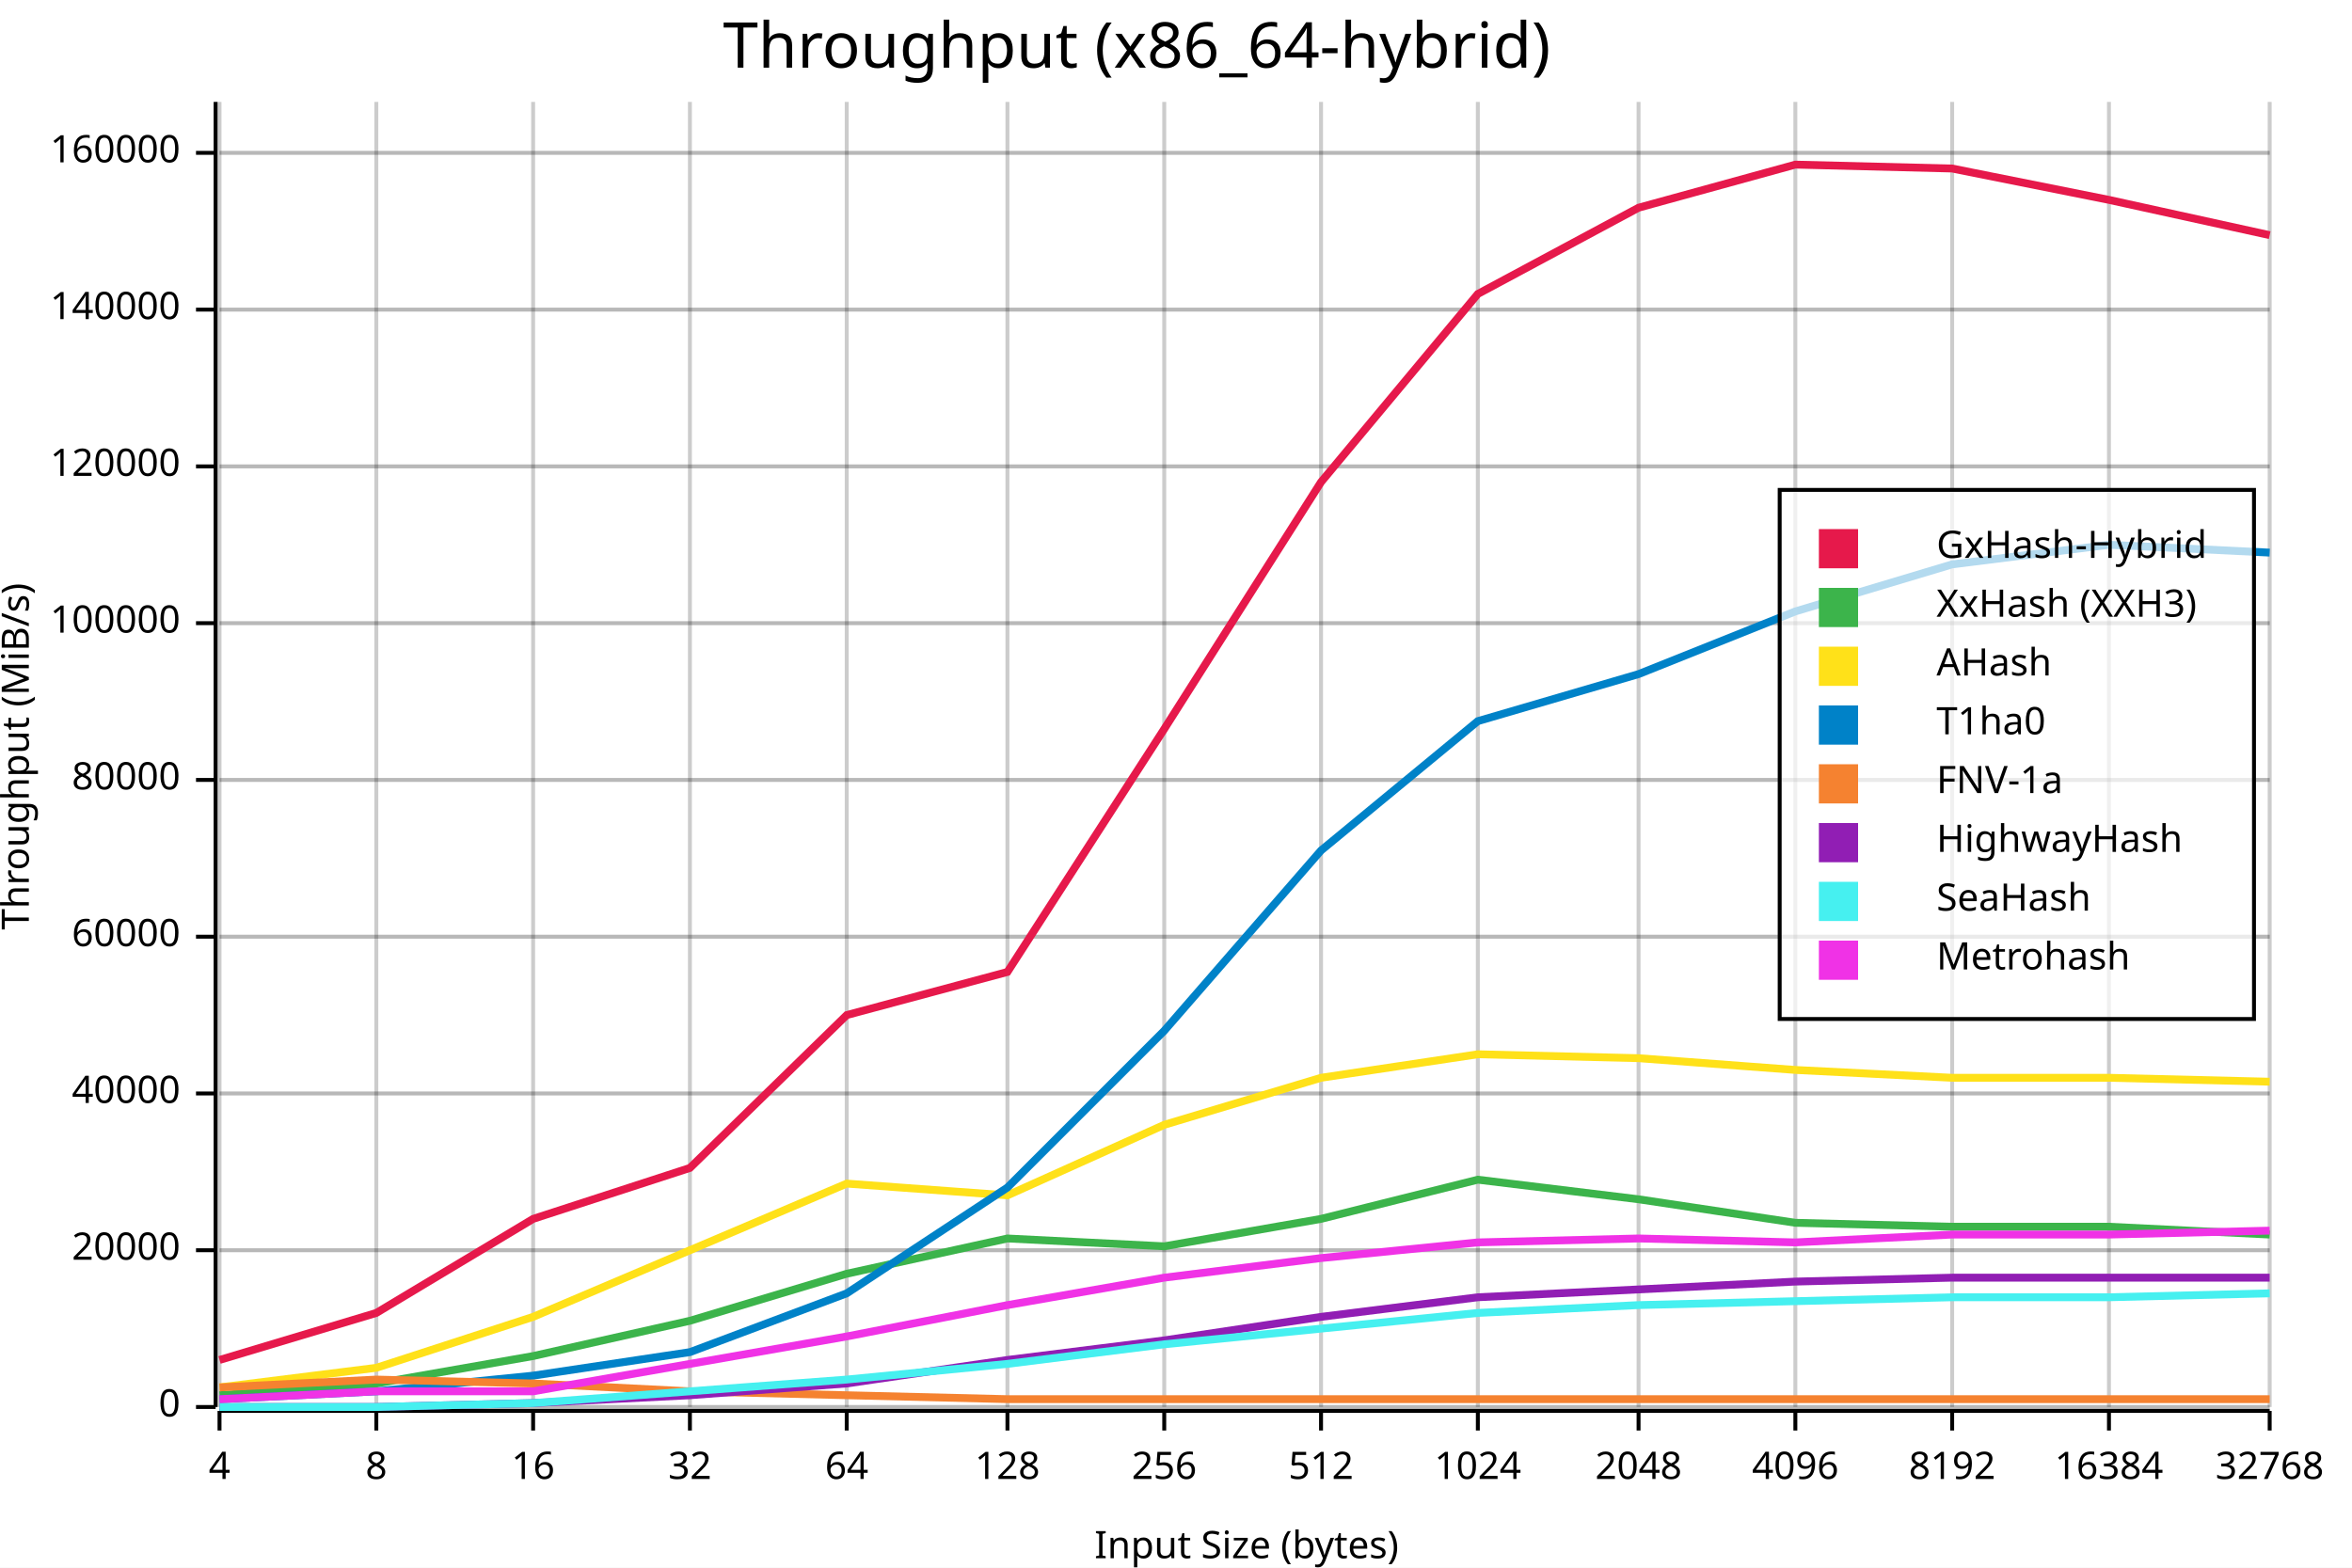
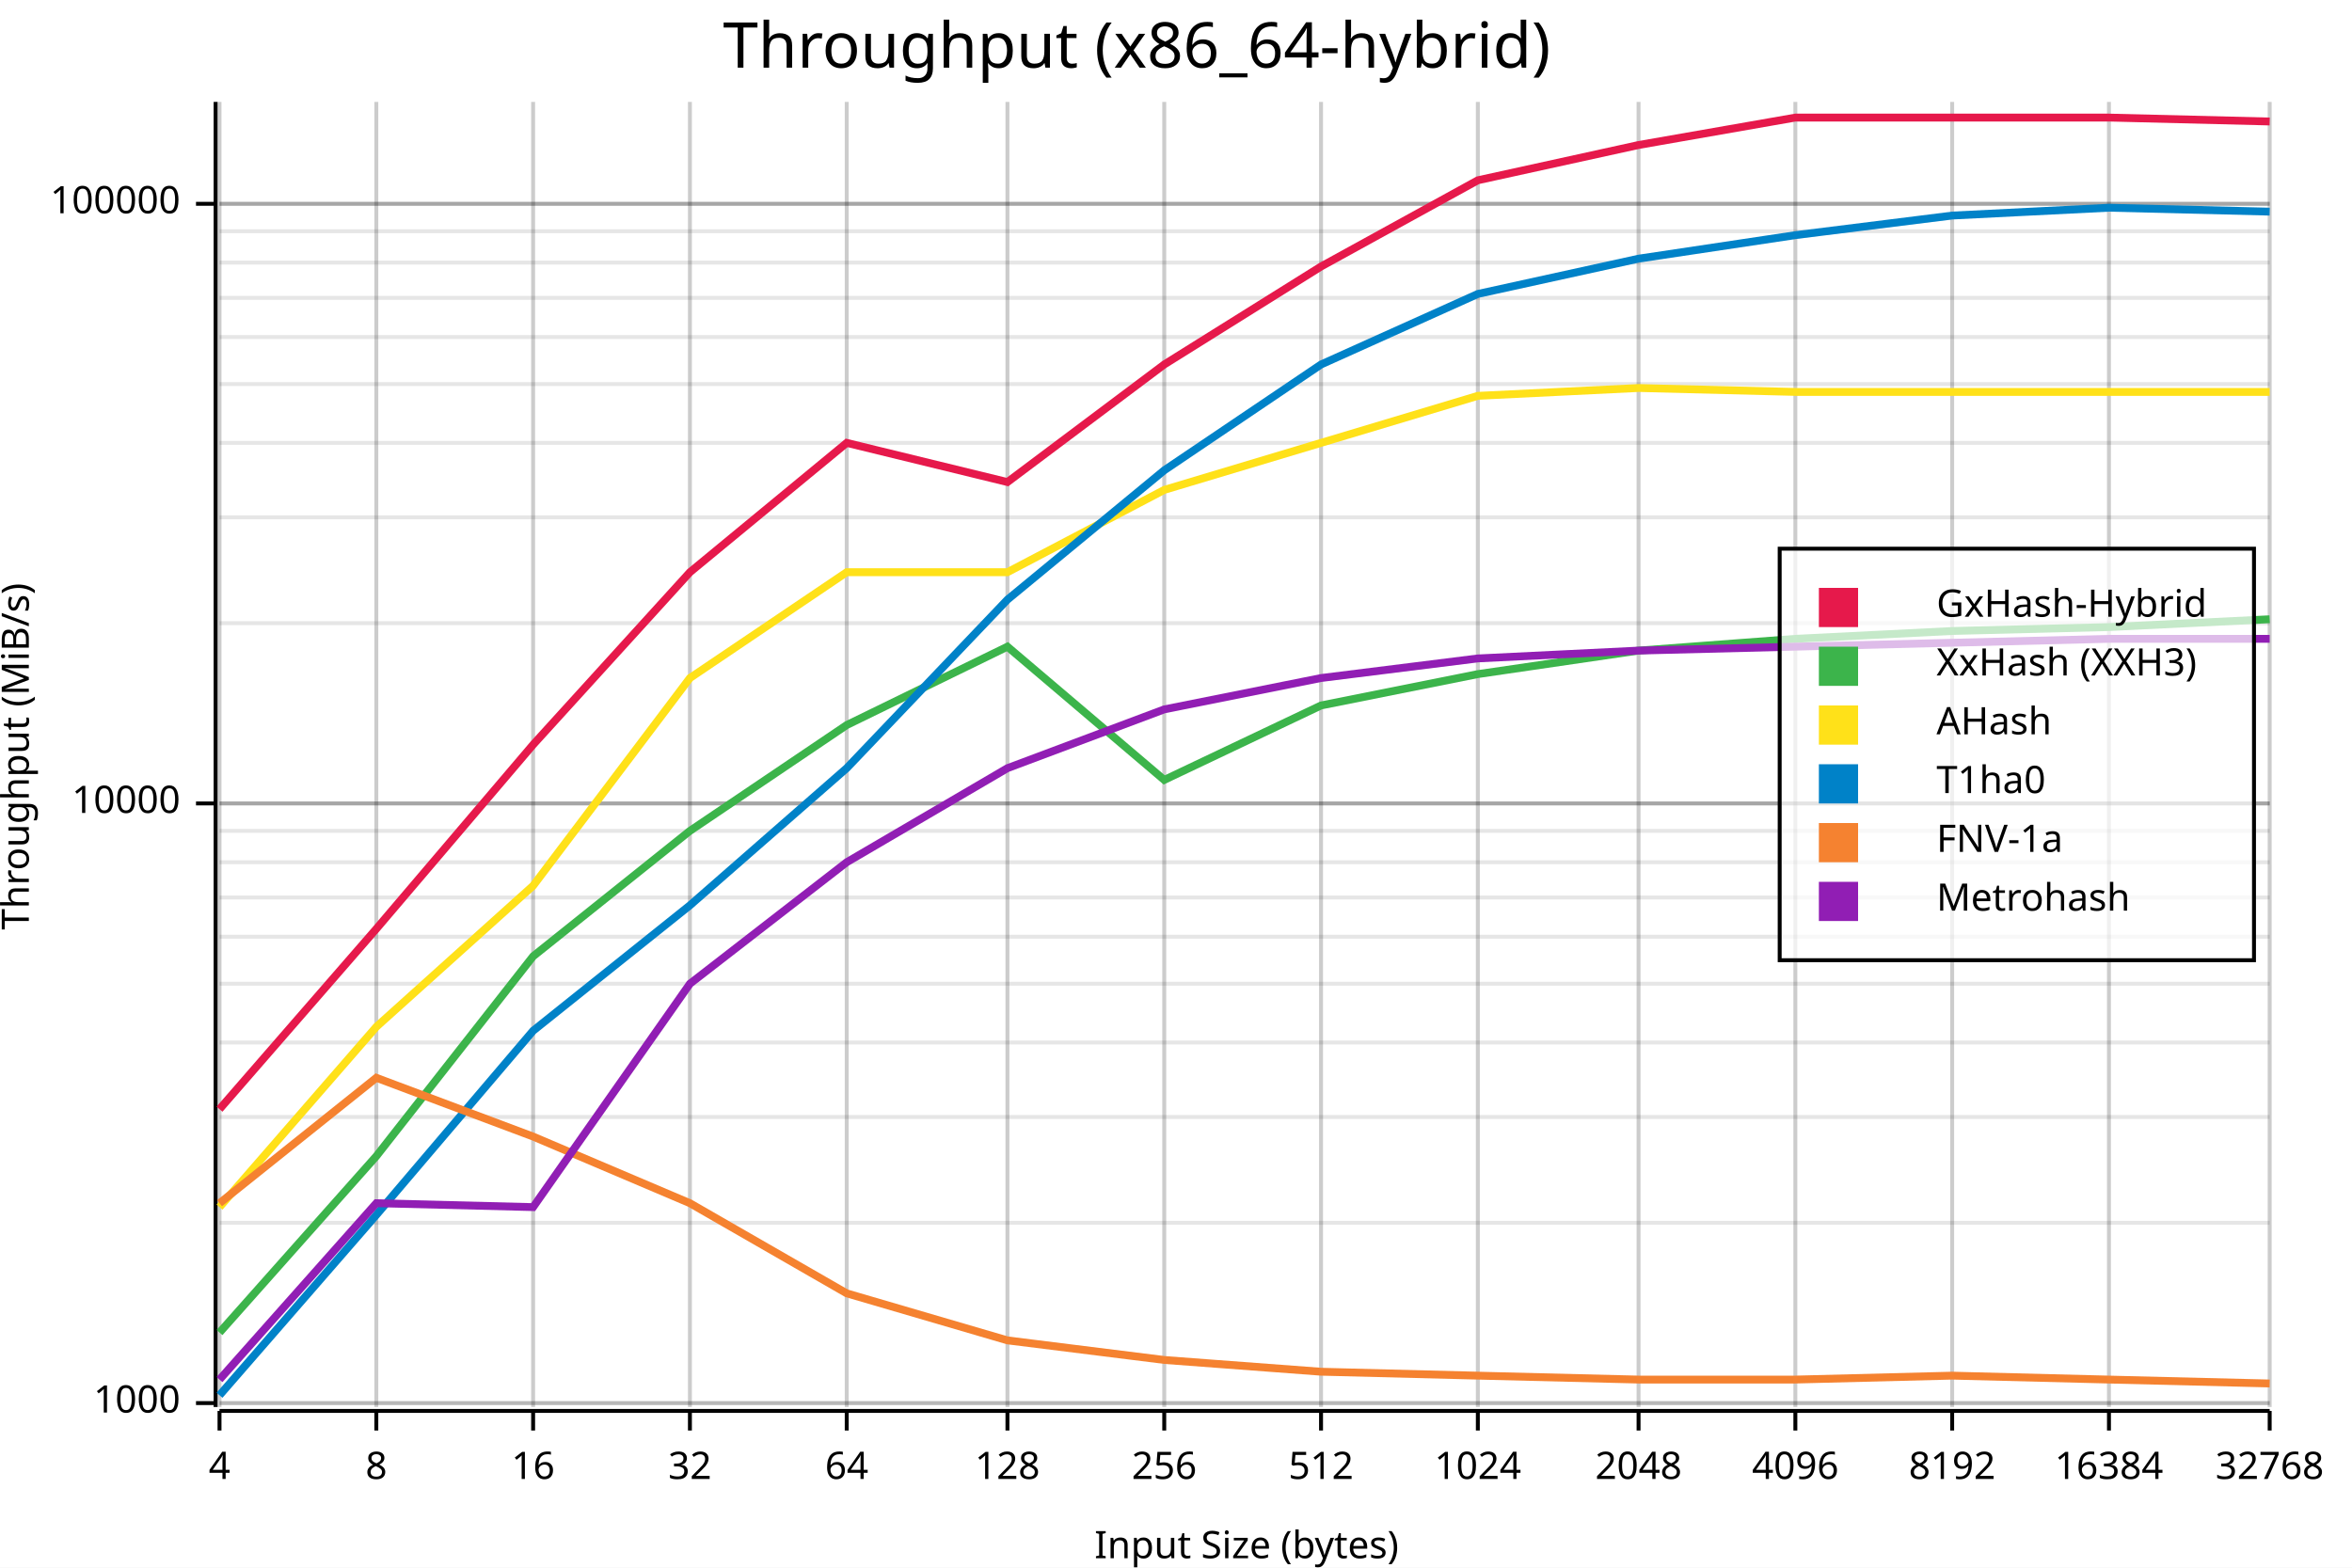
<svg xmlns="http://www.w3.org/2000/svg" width="600" height="400" viewBox="0 0 600 400">
  <rect x="0" y="0" width="600" height="400" opacity="1" fill="#FFFFFF" stroke="none" />
  <text x="290" y="5" dy="0.76em" text-anchor="middle" font-family="sans-serif" font-size="16.129" opacity="1" fill="#000000">
Throughput (x86_64-hybrid)
</text>
-   <line opacity="0.1" stroke="#000000" stroke-width="1" x1="56" y1="359" x2="579" y2="359" />
-   <line opacity="0.1" stroke="#000000" stroke-width="1" x1="56" y1="319" x2="579" y2="319" />
-   <line opacity="0.1" stroke="#000000" stroke-width="1" x1="56" y1="279" x2="579" y2="279" />
+   <line opacity="0.1" stroke="#000000" stroke-width="1" x1="56" y1="358" x2="579" y2="358" />
+   <line opacity="0.1" stroke="#000000" stroke-width="1" x1="56" y1="312" x2="579" y2="312" />
+   <line opacity="0.1" stroke="#000000" stroke-width="1" x1="56" y1="285" x2="579" y2="285" />
+   <line opacity="0.1" stroke="#000000" stroke-width="1" x1="56" y1="266" x2="579" y2="266" />
+   <line opacity="0.1" stroke="#000000" stroke-width="1" x1="56" y1="251" x2="579" y2="251" />
  <line opacity="0.1" stroke="#000000" stroke-width="1" x1="56" y1="239" x2="579" y2="239" />
-   <line opacity="0.1" stroke="#000000" stroke-width="1" x1="56" y1="199" x2="579" y2="199" />
+   <line opacity="0.1" stroke="#000000" stroke-width="1" x1="56" y1="229" x2="579" y2="229" />
+   <line opacity="0.1" stroke="#000000" stroke-width="1" x1="56" y1="220" x2="579" y2="220" />
+   <line opacity="0.1" stroke="#000000" stroke-width="1" x1="56" y1="212" x2="579" y2="212" />
+   <line opacity="0.1" stroke="#000000" stroke-width="1" x1="56" y1="205" x2="579" y2="205" />
+   <line opacity="0.1" stroke="#000000" stroke-width="1" x1="56" y1="205" x2="579" y2="205" />
  <line opacity="0.1" stroke="#000000" stroke-width="1" x1="56" y1="159" x2="579" y2="159" />
-   <line opacity="0.1" stroke="#000000" stroke-width="1" x1="56" y1="119" x2="579" y2="119" />
-   <line opacity="0.1" stroke="#000000" stroke-width="1" x1="56" y1="79" x2="579" y2="79" />
-   <line opacity="0.1" stroke="#000000" stroke-width="1" x1="56" y1="39" x2="579" y2="39" />
+   <line opacity="0.1" stroke="#000000" stroke-width="1" x1="56" y1="132" x2="579" y2="132" />
+   <line opacity="0.1" stroke="#000000" stroke-width="1" x1="56" y1="113" x2="579" y2="113" />
+   <line opacity="0.1" stroke="#000000" stroke-width="1" x1="56" y1="98" x2="579" y2="98" />
+   <line opacity="0.1" stroke="#000000" stroke-width="1" x1="56" y1="86" x2="579" y2="86" />
+   <line opacity="0.1" stroke="#000000" stroke-width="1" x1="56" y1="76" x2="579" y2="76" />
+   <line opacity="0.1" stroke="#000000" stroke-width="1" x1="56" y1="67" x2="579" y2="67" />
+   <line opacity="0.1" stroke="#000000" stroke-width="1" x1="56" y1="59" x2="579" y2="59" />
+   <line opacity="0.1" stroke="#000000" stroke-width="1" x1="56" y1="52" x2="579" y2="52" />
+   <line opacity="0.1" stroke="#000000" stroke-width="1" x1="56" y1="52" x2="579" y2="52" />
  <text x="0" y="193" dy="0.76em" text-anchor="middle" font-family="sans-serif" font-size="9.677" opacity="1" fill="#000000" transform="rotate(270, 0, 193)">
Throughput (MiB/s)
</text>
  <text x="318" y="400" dy="-0.5ex" text-anchor="middle" font-family="sans-serif" font-size="9.677" opacity="1" fill="#000000">
Input Size (bytes)
</text>
  <line opacity="0.2" stroke="#000000" stroke-width="1" x1="56" y1="359" x2="56" y2="26" />
  <line opacity="0.2" stroke="#000000" stroke-width="1" x1="96" y1="359" x2="96" y2="26" />
  <line opacity="0.2" stroke="#000000" stroke-width="1" x1="136" y1="359" x2="136" y2="26" />
  <line opacity="0.2" stroke="#000000" stroke-width="1" x1="176" y1="359" x2="176" y2="26" />
  <line opacity="0.2" stroke="#000000" stroke-width="1" x1="216" y1="359" x2="216" y2="26" />
  <line opacity="0.2" stroke="#000000" stroke-width="1" x1="257" y1="359" x2="257" y2="26" />
  <line opacity="0.2" stroke="#000000" stroke-width="1" x1="297" y1="359" x2="297" y2="26" />
  <line opacity="0.2" stroke="#000000" stroke-width="1" x1="337" y1="359" x2="337" y2="26" />
  <line opacity="0.2" stroke="#000000" stroke-width="1" x1="377" y1="359" x2="377" y2="26" />
  <line opacity="0.2" stroke="#000000" stroke-width="1" x1="418" y1="359" x2="418" y2="26" />
  <line opacity="0.2" stroke="#000000" stroke-width="1" x1="458" y1="359" x2="458" y2="26" />
  <line opacity="0.2" stroke="#000000" stroke-width="1" x1="498" y1="359" x2="498" y2="26" />
  <line opacity="0.2" stroke="#000000" stroke-width="1" x1="538" y1="359" x2="538" y2="26" />
  <line opacity="0.2" stroke="#000000" stroke-width="1" x1="579" y1="359" x2="579" y2="26" />
-   <line opacity="0.2" stroke="#000000" stroke-width="1" x1="56" y1="359" x2="579" y2="359" />
-   <line opacity="0.2" stroke="#000000" stroke-width="1" x1="56" y1="319" x2="579" y2="319" />
-   <line opacity="0.2" stroke="#000000" stroke-width="1" x1="56" y1="279" x2="579" y2="279" />
-   <line opacity="0.2" stroke="#000000" stroke-width="1" x1="56" y1="239" x2="579" y2="239" />
-   <line opacity="0.2" stroke="#000000" stroke-width="1" x1="56" y1="199" x2="579" y2="199" />
-   <line opacity="0.2" stroke="#000000" stroke-width="1" x1="56" y1="159" x2="579" y2="159" />
-   <line opacity="0.2" stroke="#000000" stroke-width="1" x1="56" y1="119" x2="579" y2="119" />
-   <line opacity="0.2" stroke="#000000" stroke-width="1" x1="56" y1="79" x2="579" y2="79" />
-   <line opacity="0.2" stroke="#000000" stroke-width="1" x1="56" y1="39" x2="579" y2="39" />
+   <line opacity="0.2" stroke="#000000" stroke-width="1" x1="56" y1="358" x2="579" y2="358" />
+   <line opacity="0.2" stroke="#000000" stroke-width="1" x1="56" y1="205" x2="579" y2="205" />
+   <line opacity="0.2" stroke="#000000" stroke-width="1" x1="56" y1="52" x2="579" y2="52" />
  <polyline fill="none" opacity="1" stroke="#000000" stroke-width="1" points="55,26 55,359 " />
-   <text x="46" y="359" dy="0.5ex" text-anchor="end" font-family="sans-serif" font-size="9.677" opacity="1" fill="#000000">
- 0
+   <text x="46" y="358" dy="0.5ex" text-anchor="end" font-family="sans-serif" font-size="9.677" opacity="1" fill="#000000">
+ 1000
</text>
-   <polyline fill="none" opacity="1" stroke="#000000" stroke-width="1" points="50,359 55,359 " />
-   <text x="46" y="319" dy="0.5ex" text-anchor="end" font-family="sans-serif" font-size="9.677" opacity="1" fill="#000000">
- 20000
+   <polyline fill="none" opacity="1" stroke="#000000" stroke-width="1" points="50,358 55,358 " />
+   <text x="46" y="205" dy="0.5ex" text-anchor="end" font-family="sans-serif" font-size="9.677" opacity="1" fill="#000000">
+ 10000
</text>
-   <polyline fill="none" opacity="1" stroke="#000000" stroke-width="1" points="50,319 55,319 " />
-   <text x="46" y="279" dy="0.5ex" text-anchor="end" font-family="sans-serif" font-size="9.677" opacity="1" fill="#000000">
- 40000
- </text>
-   <polyline fill="none" opacity="1" stroke="#000000" stroke-width="1" points="50,279 55,279 " />
-   <text x="46" y="239" dy="0.5ex" text-anchor="end" font-family="sans-serif" font-size="9.677" opacity="1" fill="#000000">
- 60000
- </text>
-   <polyline fill="none" opacity="1" stroke="#000000" stroke-width="1" points="50,239 55,239 " />
-   <text x="46" y="199" dy="0.5ex" text-anchor="end" font-family="sans-serif" font-size="9.677" opacity="1" fill="#000000">
- 80000
- </text>
-   <polyline fill="none" opacity="1" stroke="#000000" stroke-width="1" points="50,199 55,199 " />
-   <text x="46" y="159" dy="0.5ex" text-anchor="end" font-family="sans-serif" font-size="9.677" opacity="1" fill="#000000">
+   <polyline fill="none" opacity="1" stroke="#000000" stroke-width="1" points="50,205 55,205 " />
+   <text x="46" y="52" dy="0.5ex" text-anchor="end" font-family="sans-serif" font-size="9.677" opacity="1" fill="#000000">
100000
</text>
-   <polyline fill="none" opacity="1" stroke="#000000" stroke-width="1" points="50,159 55,159 " />
-   <text x="46" y="119" dy="0.5ex" text-anchor="end" font-family="sans-serif" font-size="9.677" opacity="1" fill="#000000">
- 120000
- </text>
-   <polyline fill="none" opacity="1" stroke="#000000" stroke-width="1" points="50,119 55,119 " />
-   <text x="46" y="79" dy="0.5ex" text-anchor="end" font-family="sans-serif" font-size="9.677" opacity="1" fill="#000000">
- 140000
- </text>
-   <polyline fill="none" opacity="1" stroke="#000000" stroke-width="1" points="50,79 55,79 " />
-   <text x="46" y="39" dy="0.5ex" text-anchor="end" font-family="sans-serif" font-size="9.677" opacity="1" fill="#000000">
- 160000
- </text>
-   <polyline fill="none" opacity="1" stroke="#000000" stroke-width="1" points="50,39 55,39 " />
+   <polyline fill="none" opacity="1" stroke="#000000" stroke-width="1" points="50,52 55,52 " />
  <polyline fill="none" opacity="1" stroke="#000000" stroke-width="1" points="56,360 579,360 " />
  <text x="56" y="370" dy="0.76em" text-anchor="middle" font-family="sans-serif" font-size="9.677" opacity="1" fill="#000000">
4
</text>
  <polyline fill="none" opacity="1" stroke="#000000" stroke-width="1" points="56,360 56,365 " />
  <text x="96" y="370" dy="0.76em" text-anchor="middle" font-family="sans-serif" font-size="9.677" opacity="1" fill="#000000">
8
</text>
  <polyline fill="none" opacity="1" stroke="#000000" stroke-width="1" points="96,360 96,365 " />
  <text x="136" y="370" dy="0.76em" text-anchor="middle" font-family="sans-serif" font-size="9.677" opacity="1" fill="#000000">
16
</text>
  <polyline fill="none" opacity="1" stroke="#000000" stroke-width="1" points="136,360 136,365 " />
  <text x="176" y="370" dy="0.76em" text-anchor="middle" font-family="sans-serif" font-size="9.677" opacity="1" fill="#000000">
32
</text>
  <polyline fill="none" opacity="1" stroke="#000000" stroke-width="1" points="176,360 176,365 " />
  <text x="216" y="370" dy="0.76em" text-anchor="middle" font-family="sans-serif" font-size="9.677" opacity="1" fill="#000000">
64
</text>
  <polyline fill="none" opacity="1" stroke="#000000" stroke-width="1" points="216,360 216,365 " />
  <text x="257" y="370" dy="0.76em" text-anchor="middle" font-family="sans-serif" font-size="9.677" opacity="1" fill="#000000">
128
</text>
  <polyline fill="none" opacity="1" stroke="#000000" stroke-width="1" points="257,360 257,365 " />
  <text x="297" y="370" dy="0.76em" text-anchor="middle" font-family="sans-serif" font-size="9.677" opacity="1" fill="#000000">
256
</text>
  <polyline fill="none" opacity="1" stroke="#000000" stroke-width="1" points="297,360 297,365 " />
  <text x="337" y="370" dy="0.76em" text-anchor="middle" font-family="sans-serif" font-size="9.677" opacity="1" fill="#000000">
512
</text>
  <polyline fill="none" opacity="1" stroke="#000000" stroke-width="1" points="337,360 337,365 " />
  <text x="377" y="370" dy="0.76em" text-anchor="middle" font-family="sans-serif" font-size="9.677" opacity="1" fill="#000000">
1024
</text>
  <polyline fill="none" opacity="1" stroke="#000000" stroke-width="1" points="377,360 377,365 " />
  <text x="418" y="370" dy="0.76em" text-anchor="middle" font-family="sans-serif" font-size="9.677" opacity="1" fill="#000000">
2048
</text>
  <polyline fill="none" opacity="1" stroke="#000000" stroke-width="1" points="418,360 418,365 " />
  <text x="458" y="370" dy="0.76em" text-anchor="middle" font-family="sans-serif" font-size="9.677" opacity="1" fill="#000000">
4096
</text>
  <polyline fill="none" opacity="1" stroke="#000000" stroke-width="1" points="458,360 458,365 " />
  <text x="498" y="370" dy="0.76em" text-anchor="middle" font-family="sans-serif" font-size="9.677" opacity="1" fill="#000000">
8192
</text>
  <polyline fill="none" opacity="1" stroke="#000000" stroke-width="1" points="498,360 498,365 " />
  <text x="538" y="370" dy="0.76em" text-anchor="middle" font-family="sans-serif" font-size="9.677" opacity="1" fill="#000000">
16384
</text>
  <polyline fill="none" opacity="1" stroke="#000000" stroke-width="1" points="538,360 538,365 " />
  <text x="579" y="370" dy="0.76em" text-anchor="middle" font-family="sans-serif" font-size="9.677" opacity="1" fill="#000000">
32768
</text>
  <polyline fill="none" opacity="1" stroke="#000000" stroke-width="1" points="579,360 579,365 " />
-   <polyline fill="none" opacity="1" stroke="#E6194B" stroke-width="2" points="56,347 96,335 136,311 176,298 216,259 257,248 297,186 337,123 377,75 418,53 458,42 498,43 538,51 579,60 " />
-   <polyline fill="none" opacity="1" stroke="#3CB44B" stroke-width="2" points="56,356 96,353 136,346 176,337 216,325 257,316 297,318 337,311 377,301 418,306 458,312 498,313 538,313 579,315 " />
-   <polyline fill="none" opacity="1" stroke="#FFE119" stroke-width="2" points="56,354 96,349 136,336 176,319 216,302 257,305 297,287 337,275 377,269 418,270 458,273 498,275 538,275 579,276 " />
-   <polyline fill="none" opacity="1" stroke="#0082C8" stroke-width="2" points="56,357 96,355 136,351 176,345 216,330 257,303 297,263 337,217 377,184 418,172 458,156 498,144 538,139 579,141 " />
-   <polyline fill="none" opacity="1" stroke="#F58230" stroke-width="2" points="56,354 96,352 136,353 176,355 216,356 257,357 297,357 337,357 377,357 418,357 458,357 498,357 538,357 579,357 " />
-   <polyline fill="none" opacity="1" stroke="#911EB4" stroke-width="2" points="56,359 96,359 136,358 176,356 216,353 257,347 297,342 337,336 377,331 418,329 458,327 498,326 538,326 579,326 " />
-   <polyline fill="none" opacity="1" stroke="#46F0F0" stroke-width="2" points="56,359 96,359 136,358 176,355 216,352 257,348 297,343 337,339 377,335 418,333 458,332 498,331 538,331 579,330 " />
-   <polyline fill="none" opacity="1" stroke="#F032E6" stroke-width="2" points="56,357 96,355 136,355 176,348 216,341 257,333 297,326 337,321 377,317 418,316 458,317 498,315 538,315 579,314 " />
-   <rect x="454" y="125" width="121" height="135" opacity="0.7" fill="#FFFFFF" stroke="none" />
-   <rect x="454" y="125" width="121" height="135" opacity="1" fill="none" stroke="#000000" />
-   <text x="494" y="135" dy="0.76em" text-anchor="start" font-family="sans-serif" font-size="9.677" opacity="1" fill="#000000">
+   <polyline fill="none" opacity="1" stroke="#E6194B" stroke-width="2" points="56,283 96,237 136,190 176,146 216,113 257,123 297,93 337,68 377,46 418,37 458,30 498,30 538,30 579,31 " />
+   <polyline fill="none" opacity="1" stroke="#3CB44B" stroke-width="2" points="56,340 96,295 136,244 176,212 216,185 257,165 297,199 337,180 377,172 418,166 458,163 498,161 538,160 579,158 " />
+   <polyline fill="none" opacity="1" stroke="#FFE119" stroke-width="2" points="56,308 96,262 136,226 176,173 216,146 257,146 297,125 337,113 377,101 418,99 458,100 498,100 538,100 579,100 " />
+   <polyline fill="none" opacity="1" stroke="#0082C8" stroke-width="2" points="56,356 96,310 136,263 176,231 216,196 257,153 297,120 337,93 377,75 418,66 458,60 498,55 538,53 579,54 " />
+   <polyline fill="none" opacity="1" stroke="#F58230" stroke-width="2" points="56,307 96,275 136,290 176,307 216,330 257,342 297,347 337,350 377,351 418,352 458,352 498,351 538,352 579,353 " />
+   <polyline fill="none" opacity="1" stroke="#911EB4" stroke-width="2" points="56,352 96,307 136,308 176,251 216,220 257,196 297,181 337,173 377,168 418,166 458,165 498,164 538,163 579,163 " />
+   <rect x="454" y="140" width="121" height="105" opacity="0.7" fill="#FFFFFF" stroke="none" />
+   <rect x="454" y="140" width="121" height="105" opacity="1" fill="none" stroke="#000000" />
+   <text x="494" y="150" dy="0.76em" text-anchor="start" font-family="sans-serif" font-size="9.677" opacity="1" fill="#000000">
GxHash-Hybrid
</text>
-   <text x="494" y="150" dy="0.76em" text-anchor="start" font-family="sans-serif" font-size="9.677" opacity="1" fill="#000000">
+   <text x="494" y="165" dy="0.76em" text-anchor="start" font-family="sans-serif" font-size="9.677" opacity="1" fill="#000000">
XxHash (XXH3)
</text>
-   <text x="494" y="165" dy="0.76em" text-anchor="start" font-family="sans-serif" font-size="9.677" opacity="1" fill="#000000">
+   <text x="494" y="180" dy="0.76em" text-anchor="start" font-family="sans-serif" font-size="9.677" opacity="1" fill="#000000">
AHash
</text>
-   <text x="494" y="180" dy="0.76em" text-anchor="start" font-family="sans-serif" font-size="9.677" opacity="1" fill="#000000">
+   <text x="494" y="195" dy="0.76em" text-anchor="start" font-family="sans-serif" font-size="9.677" opacity="1" fill="#000000">
T1ha0
</text>
-   <text x="494" y="195" dy="0.76em" text-anchor="start" font-family="sans-serif" font-size="9.677" opacity="1" fill="#000000">
+   <text x="494" y="210" dy="0.76em" text-anchor="start" font-family="sans-serif" font-size="9.677" opacity="1" fill="#000000">
FNV-1a
</text>
-   <text x="494" y="210" dy="0.76em" text-anchor="start" font-family="sans-serif" font-size="9.677" opacity="1" fill="#000000">
- HighwayHash
- </text>
  <text x="494" y="225" dy="0.76em" text-anchor="start" font-family="sans-serif" font-size="9.677" opacity="1" fill="#000000">
- SeaHash
- </text>
-   <text x="494" y="240" dy="0.76em" text-anchor="start" font-family="sans-serif" font-size="9.677" opacity="1" fill="#000000">
Metrohash
</text>
-   <rect x="464" y="135" width="10" height="10" opacity="1" fill="#E6194B" stroke="none" />
-   <rect x="464" y="150" width="10" height="10" opacity="1" fill="#3CB44B" stroke="none" />
-   <rect x="464" y="165" width="10" height="10" opacity="1" fill="#FFE119" stroke="none" />
-   <rect x="464" y="180" width="10" height="10" opacity="1" fill="#0082C8" stroke="none" />
-   <rect x="464" y="195" width="10" height="10" opacity="1" fill="#F58230" stroke="none" />
-   <rect x="464" y="210" width="10" height="10" opacity="1" fill="#911EB4" stroke="none" />
-   <rect x="464" y="225" width="10" height="10" opacity="1" fill="#46F0F0" stroke="none" />
-   <rect x="464" y="240" width="10" height="10" opacity="1" fill="#F032E6" stroke="none" />
+   <rect x="464" y="150" width="10" height="10" opacity="1" fill="#E6194B" stroke="none" />
+   <rect x="464" y="165" width="10" height="10" opacity="1" fill="#3CB44B" stroke="none" />
+   <rect x="464" y="180" width="10" height="10" opacity="1" fill="#FFE119" stroke="none" />
+   <rect x="464" y="195" width="10" height="10" opacity="1" fill="#0082C8" stroke="none" />
+   <rect x="464" y="210" width="10" height="10" opacity="1" fill="#F58230" stroke="none" />
+   <rect x="464" y="225" width="10" height="10" opacity="1" fill="#911EB4" stroke="none" />
</svg>
